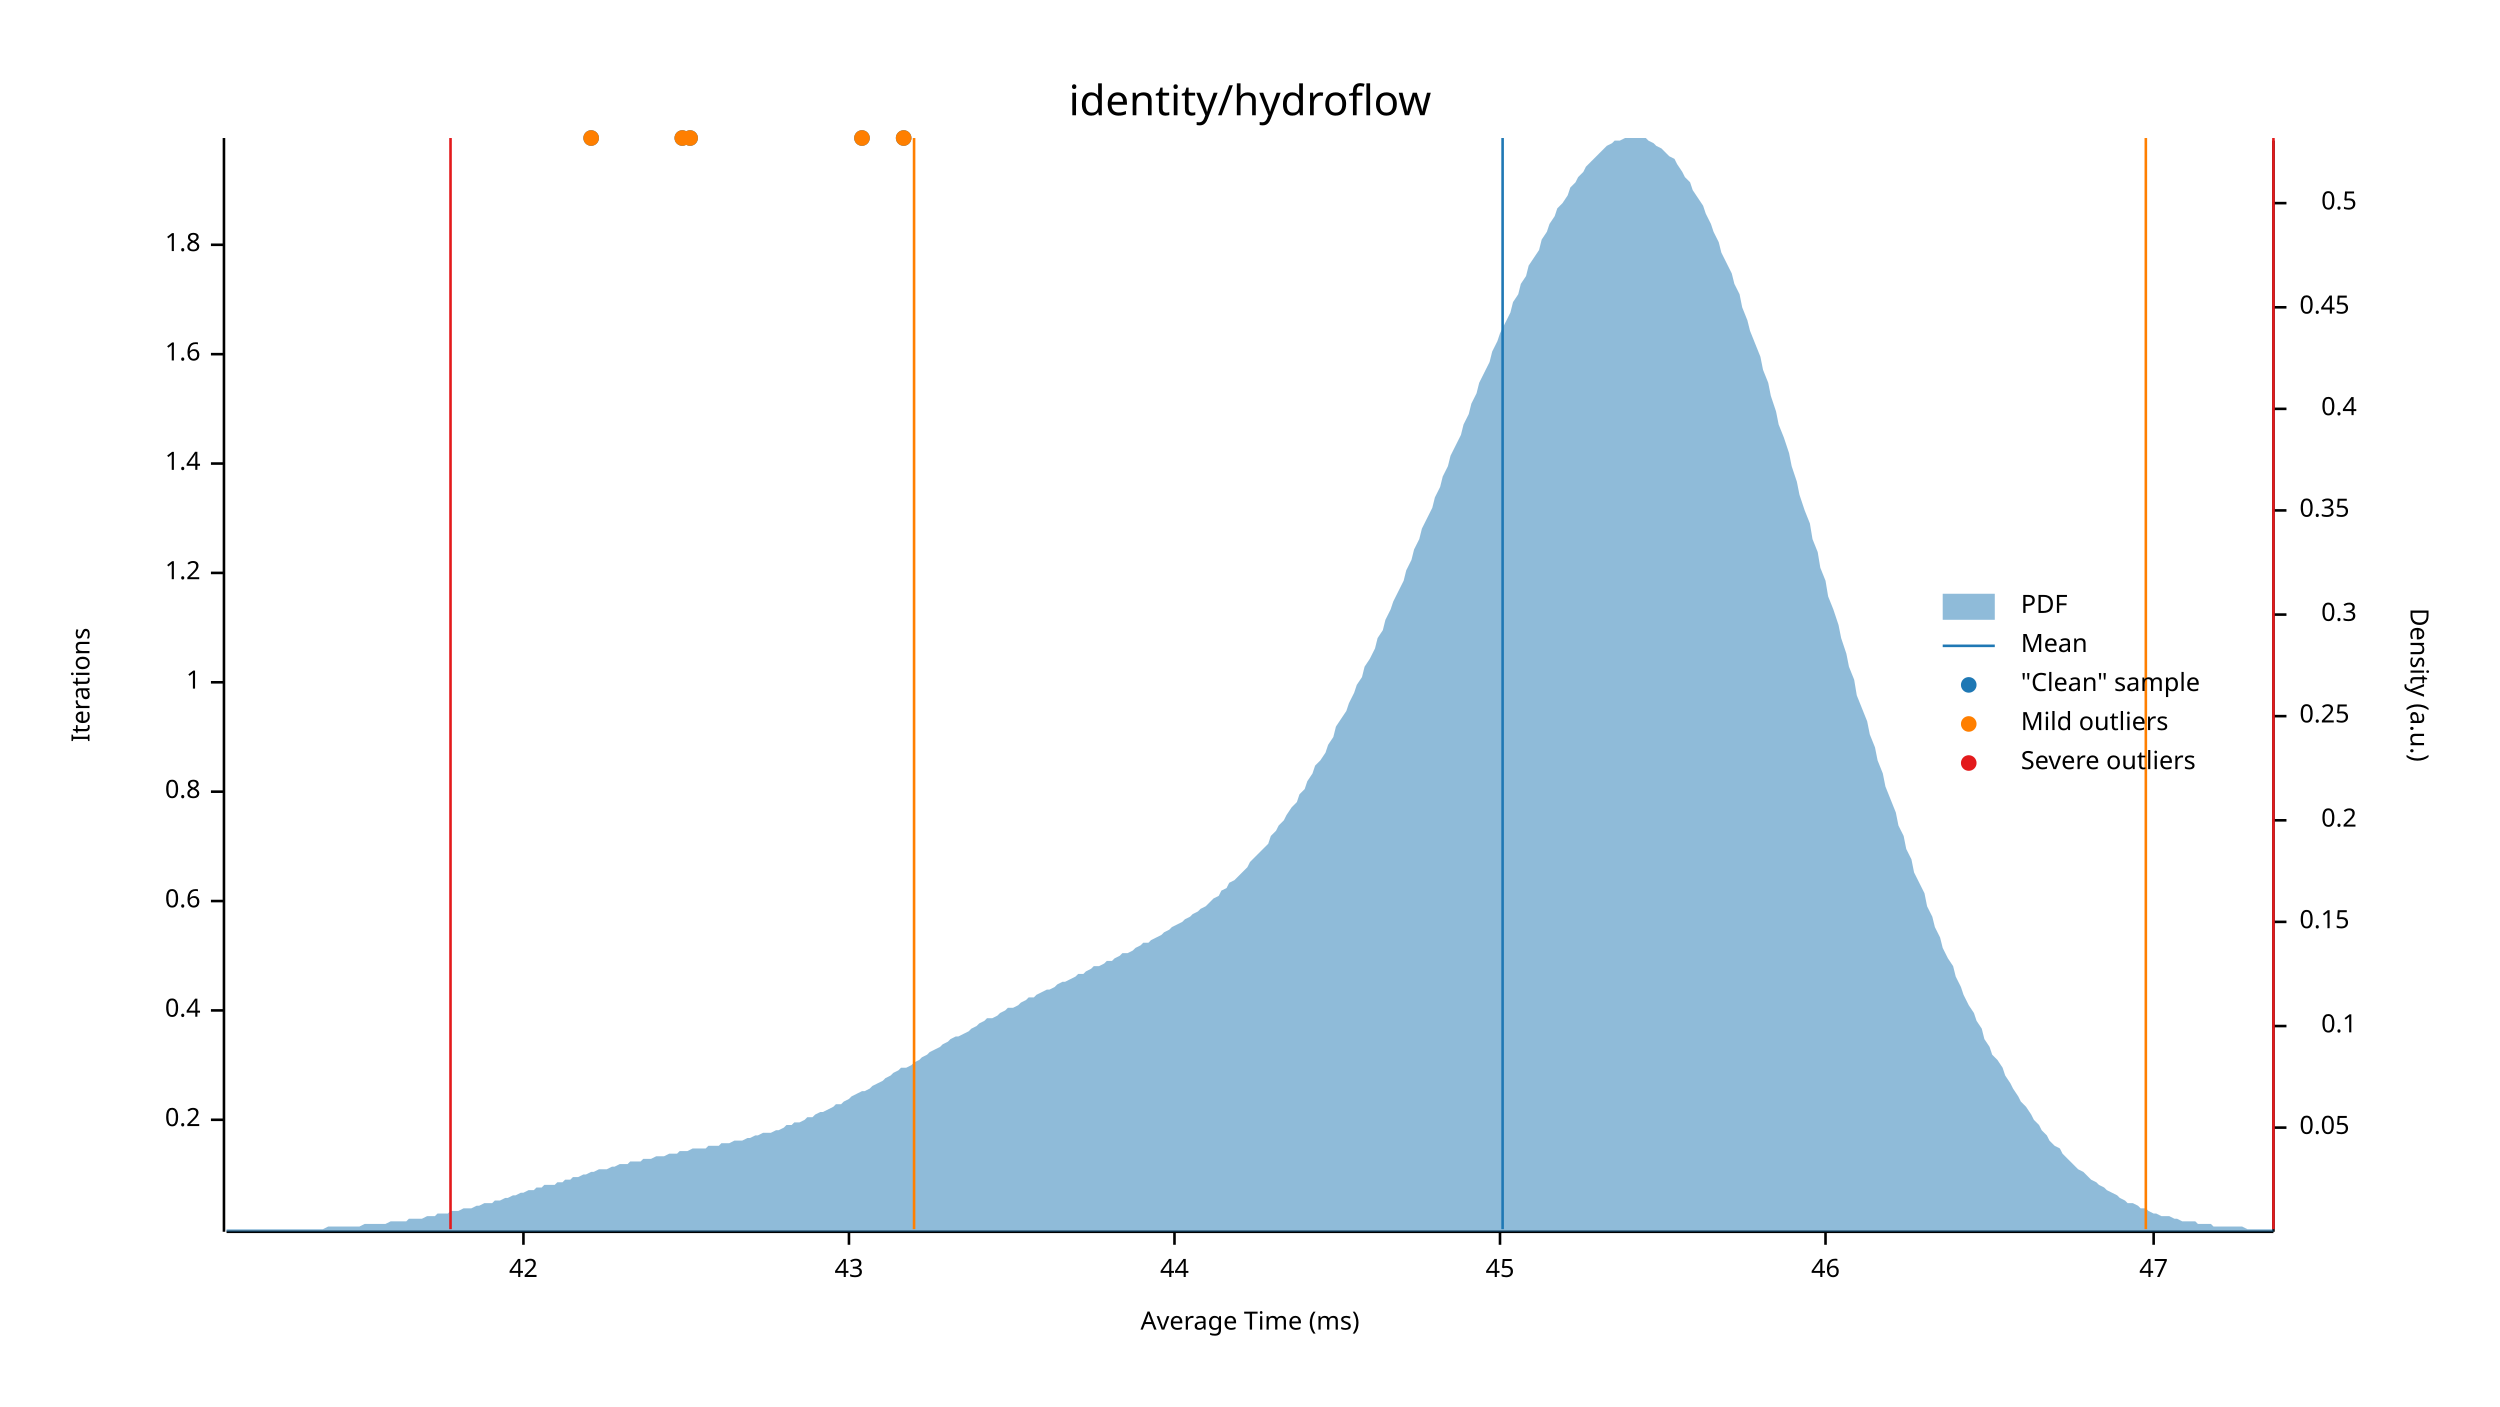
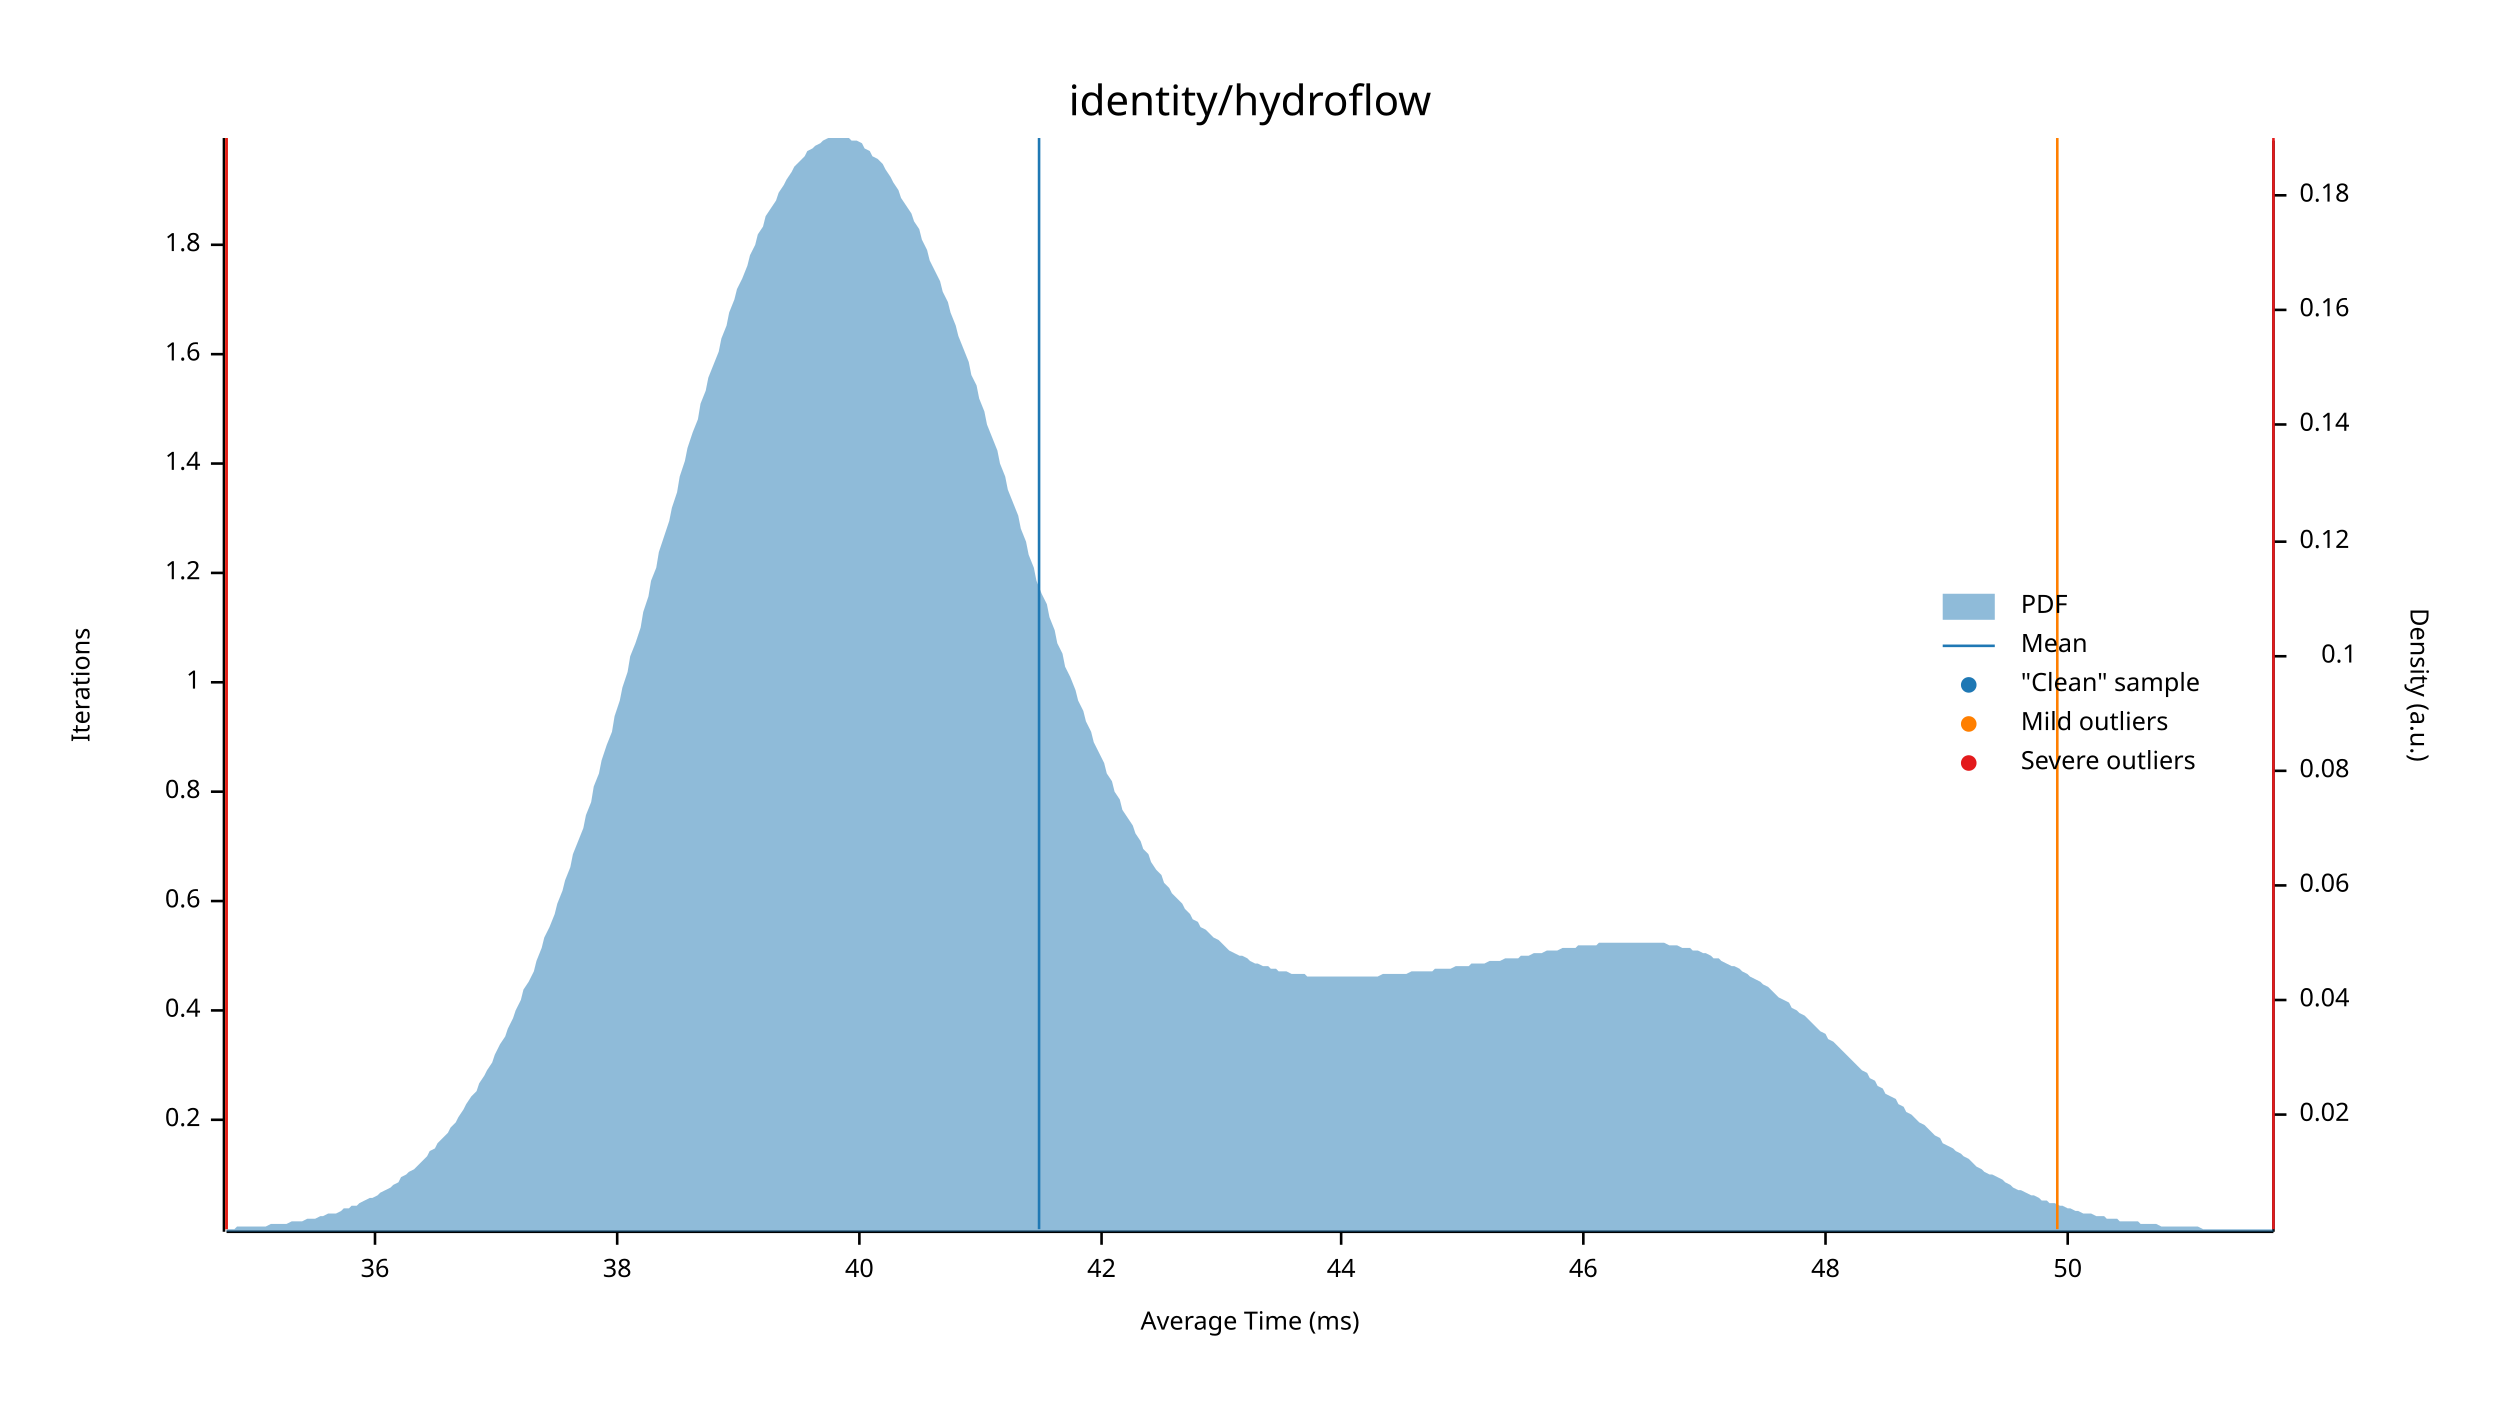
<svg xmlns="http://www.w3.org/2000/svg" width="960" height="540" viewBox="0 0 960 540">
  <text x="480" y="32" dy="0.76em" text-anchor="middle" font-family="sans-serif" font-size="16.129" opacity="1" fill="#000000">
identity/hydroflow
</text>
  <text x="27" y="263" dy="0.76em" text-anchor="middle" font-family="sans-serif" font-size="9.677" opacity="1" fill="#000000" transform="rotate(270, 27, 263)">
Iterations
</text>
  <text x="480" y="513" dy="-0.5ex" text-anchor="middle" font-family="sans-serif" font-size="9.677" opacity="1" fill="#000000">
Average Time (ms)
</text>
  <polyline fill="none" opacity="1" stroke="#000000" stroke-width="1" points="86,53 86,473 " />
  <text x="77" y="430" dy="0.5ex" text-anchor="end" font-family="sans-serif" font-size="9.677" opacity="1" fill="#000000">
0.2
</text>
  <polyline fill="none" opacity="1" stroke="#000000" stroke-width="1" points="81,430 86,430 " />
  <text x="77" y="388" dy="0.5ex" text-anchor="end" font-family="sans-serif" font-size="9.677" opacity="1" fill="#000000">
0.4
</text>
  <polyline fill="none" opacity="1" stroke="#000000" stroke-width="1" points="81,388 86,388 " />
  <text x="77" y="346" dy="0.5ex" text-anchor="end" font-family="sans-serif" font-size="9.677" opacity="1" fill="#000000">
0.6
</text>
  <polyline fill="none" opacity="1" stroke="#000000" stroke-width="1" points="81,346 86,346 " />
  <text x="77" y="304" dy="0.5ex" text-anchor="end" font-family="sans-serif" font-size="9.677" opacity="1" fill="#000000">
0.8
</text>
  <polyline fill="none" opacity="1" stroke="#000000" stroke-width="1" points="81,304 86,304 " />
  <text x="77" y="262" dy="0.5ex" text-anchor="end" font-family="sans-serif" font-size="9.677" opacity="1" fill="#000000">
1
</text>
  <polyline fill="none" opacity="1" stroke="#000000" stroke-width="1" points="81,262 86,262 " />
  <text x="77" y="220" dy="0.5ex" text-anchor="end" font-family="sans-serif" font-size="9.677" opacity="1" fill="#000000">
1.2
</text>
  <polyline fill="none" opacity="1" stroke="#000000" stroke-width="1" points="81,220 86,220 " />
  <text x="77" y="178" dy="0.5ex" text-anchor="end" font-family="sans-serif" font-size="9.677" opacity="1" fill="#000000">
1.4
</text>
  <polyline fill="none" opacity="1" stroke="#000000" stroke-width="1" points="81,178 86,178 " />
  <text x="77" y="136" dy="0.5ex" text-anchor="end" font-family="sans-serif" font-size="9.677" opacity="1" fill="#000000">
1.6
</text>
  <polyline fill="none" opacity="1" stroke="#000000" stroke-width="1" points="81,136 86,136 " />
  <text x="77" y="94" dy="0.5ex" text-anchor="end" font-family="sans-serif" font-size="9.677" opacity="1" fill="#000000">
1.8
</text>
  <polyline fill="none" opacity="1" stroke="#000000" stroke-width="1" points="81,94 86,94 " />
  <polyline fill="none" opacity="1" stroke="#000000" stroke-width="1" points="87,473 873,473 " />
-   <text x="201" y="483" dy="0.76em" text-anchor="middle" font-family="sans-serif" font-size="9.677" opacity="1" fill="#000000">
+   <text x="144" y="483" dy="0.76em" text-anchor="middle" font-family="sans-serif" font-size="9.677" opacity="1" fill="#000000">
+ 36
+ </text>
+   <polyline fill="none" opacity="1" stroke="#000000" stroke-width="1" points="144,473 144,478 " />
+   <text x="237" y="483" dy="0.76em" text-anchor="middle" font-family="sans-serif" font-size="9.677" opacity="1" fill="#000000">
+ 38
+ </text>
+   <polyline fill="none" opacity="1" stroke="#000000" stroke-width="1" points="237,473 237,478 " />
+   <text x="330" y="483" dy="0.76em" text-anchor="middle" font-family="sans-serif" font-size="9.677" opacity="1" fill="#000000">
+ 40
+ </text>
+   <polyline fill="none" opacity="1" stroke="#000000" stroke-width="1" points="330,473 330,478 " />
+   <text x="423" y="483" dy="0.76em" text-anchor="middle" font-family="sans-serif" font-size="9.677" opacity="1" fill="#000000">
42
</text>
-   <polyline fill="none" opacity="1" stroke="#000000" stroke-width="1" points="201,473 201,478 " />
-   <text x="326" y="483" dy="0.76em" text-anchor="middle" font-family="sans-serif" font-size="9.677" opacity="1" fill="#000000">
- 43
- </text>
-   <polyline fill="none" opacity="1" stroke="#000000" stroke-width="1" points="326,473 326,478 " />
-   <text x="451" y="483" dy="0.76em" text-anchor="middle" font-family="sans-serif" font-size="9.677" opacity="1" fill="#000000">
+   <polyline fill="none" opacity="1" stroke="#000000" stroke-width="1" points="423,473 423,478 " />
+   <text x="515" y="483" dy="0.76em" text-anchor="middle" font-family="sans-serif" font-size="9.677" opacity="1" fill="#000000">
44
</text>
-   <polyline fill="none" opacity="1" stroke="#000000" stroke-width="1" points="451,473 451,478 " />
-   <text x="576" y="483" dy="0.76em" text-anchor="middle" font-family="sans-serif" font-size="9.677" opacity="1" fill="#000000">
- 45
- </text>
-   <polyline fill="none" opacity="1" stroke="#000000" stroke-width="1" points="576,473 576,478 " />
-   <text x="701" y="483" dy="0.76em" text-anchor="middle" font-family="sans-serif" font-size="9.677" opacity="1" fill="#000000">
+   <polyline fill="none" opacity="1" stroke="#000000" stroke-width="1" points="515,473 515,478 " />
+   <text x="608" y="483" dy="0.76em" text-anchor="middle" font-family="sans-serif" font-size="9.677" opacity="1" fill="#000000">
46
</text>
+   <polyline fill="none" opacity="1" stroke="#000000" stroke-width="1" points="608,473 608,478 " />
+   <text x="701" y="483" dy="0.76em" text-anchor="middle" font-family="sans-serif" font-size="9.677" opacity="1" fill="#000000">
+ 48
+ </text>
  <polyline fill="none" opacity="1" stroke="#000000" stroke-width="1" points="701,473 701,478 " />
-   <text x="827" y="483" dy="0.76em" text-anchor="middle" font-family="sans-serif" font-size="9.677" opacity="1" fill="#000000">
- 47
+   <text x="794" y="483" dy="0.76em" text-anchor="middle" font-family="sans-serif" font-size="9.677" opacity="1" fill="#000000">
+ 50
</text>
-   <polyline fill="none" opacity="1" stroke="#000000" stroke-width="1" points="827,473 827,478 " />
+   <polyline fill="none" opacity="1" stroke="#000000" stroke-width="1" points="794,473 794,478 " />
  <text x="933" y="263" dy="0.76em" text-anchor="middle" font-family="sans-serif" font-size="9.677" opacity="1" fill="#000000" transform="rotate(90, 933, 263)">
Density (a.u.)
</text>
  <polyline fill="none" opacity="1" stroke="#000000" stroke-width="1" points="873,54 873,473 " />
-   <text x="883" y="433" dy="0.5ex" text-anchor="start" font-family="sans-serif" font-size="9.677" opacity="1" fill="#000000">
- 0.05
+   <text x="883" y="428" dy="0.5ex" text-anchor="start" font-family="sans-serif" font-size="9.677" opacity="1" fill="#000000">
+ 0.02
</text>
-   <polyline fill="none" opacity="1" stroke="#000000" stroke-width="1" points="873,433 878,433 " />
-   <text x="905" y="394" dy="0.5ex" text-anchor="end" font-family="sans-serif" font-size="9.677" opacity="1" fill="#000000">
+   <polyline fill="none" opacity="1" stroke="#000000" stroke-width="1" points="873,428 878,428 " />
+   <text x="883" y="384" dy="0.5ex" text-anchor="start" font-family="sans-serif" font-size="9.677" opacity="1" fill="#000000">
+ 0.04
+ </text>
+   <polyline fill="none" opacity="1" stroke="#000000" stroke-width="1" points="873,384 878,384 " />
+   <text x="883" y="340" dy="0.5ex" text-anchor="start" font-family="sans-serif" font-size="9.677" opacity="1" fill="#000000">
+ 0.06
+ </text>
+   <polyline fill="none" opacity="1" stroke="#000000" stroke-width="1" points="873,340 878,340 " />
+   <text x="883" y="296" dy="0.5ex" text-anchor="start" font-family="sans-serif" font-size="9.677" opacity="1" fill="#000000">
+ 0.08
+ </text>
+   <polyline fill="none" opacity="1" stroke="#000000" stroke-width="1" points="873,296 878,296 " />
+   <text x="905" y="252" dy="0.5ex" text-anchor="end" font-family="sans-serif" font-size="9.677" opacity="1" fill="#000000">
0.1
</text>
-   <polyline fill="none" opacity="1" stroke="#000000" stroke-width="1" points="873,394 878,394 " />
-   <text x="883" y="354" dy="0.5ex" text-anchor="start" font-family="sans-serif" font-size="9.677" opacity="1" fill="#000000">
- 0.15
+   <polyline fill="none" opacity="1" stroke="#000000" stroke-width="1" points="873,252 878,252 " />
+   <text x="883" y="208" dy="0.5ex" text-anchor="start" font-family="sans-serif" font-size="9.677" opacity="1" fill="#000000">
+ 0.12
</text>
-   <polyline fill="none" opacity="1" stroke="#000000" stroke-width="1" points="873,354 878,354 " />
-   <text x="905" y="315" dy="0.5ex" text-anchor="end" font-family="sans-serif" font-size="9.677" opacity="1" fill="#000000">
- 0.2
+   <polyline fill="none" opacity="1" stroke="#000000" stroke-width="1" points="873,208 878,208 " />
+   <text x="883" y="163" dy="0.5ex" text-anchor="start" font-family="sans-serif" font-size="9.677" opacity="1" fill="#000000">
+ 0.14
</text>
-   <polyline fill="none" opacity="1" stroke="#000000" stroke-width="1" points="873,315 878,315 " />
-   <text x="883" y="275" dy="0.5ex" text-anchor="start" font-family="sans-serif" font-size="9.677" opacity="1" fill="#000000">
- 0.25
+   <polyline fill="none" opacity="1" stroke="#000000" stroke-width="1" points="873,163 878,163 " />
+   <text x="883" y="119" dy="0.5ex" text-anchor="start" font-family="sans-serif" font-size="9.677" opacity="1" fill="#000000">
+ 0.16
</text>
-   <polyline fill="none" opacity="1" stroke="#000000" stroke-width="1" points="873,275 878,275 " />
-   <text x="905" y="236" dy="0.5ex" text-anchor="end" font-family="sans-serif" font-size="9.677" opacity="1" fill="#000000">
- 0.3
+   <polyline fill="none" opacity="1" stroke="#000000" stroke-width="1" points="873,119 878,119 " />
+   <text x="883" y="75" dy="0.5ex" text-anchor="start" font-family="sans-serif" font-size="9.677" opacity="1" fill="#000000">
+ 0.18
</text>
-   <polyline fill="none" opacity="1" stroke="#000000" stroke-width="1" points="873,236 878,236 " />
-   <text x="883" y="196" dy="0.5ex" text-anchor="start" font-family="sans-serif" font-size="9.677" opacity="1" fill="#000000">
- 0.35
- </text>
-   <polyline fill="none" opacity="1" stroke="#000000" stroke-width="1" points="873,196 878,196 " />
-   <text x="905" y="157" dy="0.5ex" text-anchor="end" font-family="sans-serif" font-size="9.677" opacity="1" fill="#000000">
- 0.4
- </text>
-   <polyline fill="none" opacity="1" stroke="#000000" stroke-width="1" points="873,157 878,157 " />
-   <text x="883" y="118" dy="0.5ex" text-anchor="start" font-family="sans-serif" font-size="9.677" opacity="1" fill="#000000">
- 0.45
- </text>
-   <polyline fill="none" opacity="1" stroke="#000000" stroke-width="1" points="873,118 878,118 " />
-   <text x="905" y="78" dy="0.5ex" text-anchor="end" font-family="sans-serif" font-size="9.677" opacity="1" fill="#000000">
- 0.5
- </text>
-   <polyline fill="none" opacity="1" stroke="#000000" stroke-width="1" points="873,78 878,78 " />
-   <polygon opacity="0.5" fill="#1F78B4" points="87,472 88,472 90,472 91,472 93,472 94,472 96,472 98,472 99,472 101,472 102,472 104,472 105,472 107,472 109,472 110,472 112,472 113,472 115,472 116,472 118,472 120,472 121,472 123,472 124,472 126,471 127,471 129,471 131,471 132,471 134,471 135,471 137,471 138,471 140,470 142,470 143,470 145,470 146,470 148,470 150,469 151,469 153,469 154,469 156,469 157,468 159,468 161,468 162,468 164,467 165,467 167,467 168,466 170,466 172,466 173,465 175,465 176,465 178,464 179,464 181,464 183,463 184,463 186,462 187,462 189,462 190,461 192,461 194,460 195,460 197,459 198,459 200,458 201,458 203,457 205,457 206,456 208,456 209,455 211,455 213,455 214,454 216,454 217,453 219,453 220,452 222,452 224,451 225,451 227,450 228,450 230,449 231,449 233,449 235,448 236,448 238,447 239,447 241,447 242,446 244,446 246,446 247,445 249,445 250,445 252,444 253,444 255,444 257,443 258,443 260,443 261,442 263,442 264,442 266,441 268,441 269,441 271,441 272,440 274,440 276,440 277,439 279,439 280,439 282,438 283,438 285,438 287,437 288,437 290,436 291,436 293,435 294,435 296,435 298,434 299,434 301,433 302,432 304,432 305,431 307,431 309,430 310,429 312,429 313,428 315,427 316,427 318,426 320,425 321,424 323,424 324,423 326,422 327,421 329,420 331,419 332,419 334,418 335,417 337,416 339,415 340,414 342,413 343,412 345,411 346,410 348,410 350,409 351,408 353,407 354,406 356,405 357,404 359,403 361,402 362,401 364,400 365,399 367,398 368,398 370,397 372,396 373,395 375,394 376,393 378,392 379,391 381,391 383,390 384,389 386,388 387,387 389,387 391,386 392,385 394,384 395,383 397,383 398,382 400,381 402,380 403,380 405,379 406,378 408,377 409,377 411,376 413,375 414,374 416,374 417,373 419,372 420,371 422,371 424,370 425,369 427,369 428,368 430,367 431,366 433,366 435,365 436,364 438,363 439,362 441,362 442,361 444,360 446,359 447,358 449,357 450,356 452,355 454,354 455,353 457,352 458,351 460,350 461,349 463,348 465,346 466,345 468,344 469,342 471,341 472,339 474,338 476,336 477,335 479,333 480,331 482,329 483,328 485,326 487,324 488,321 490,319 491,317 493,315 494,313 496,310 498,308 499,305 501,303 502,300 504,297 505,294 507,292 509,289 510,286 512,283 513,279 515,276 517,273 518,270 520,266 521,263 523,260 524,256 526,253 528,249 529,245 531,242 532,238 534,234 535,231 537,227 539,223 540,219 542,215 543,211 545,207 546,203 548,199 550,195 551,191 553,187 554,183 556,179 557,175 559,171 561,167 562,163 564,159 565,155 567,151 568,147 570,143 572,139 573,135 575,131 576,128 578,124 580,120 581,116 583,113 584,109 586,106 587,102 589,99 591,96 592,92 594,89 595,86 597,83 598,80 600,78 602,75 603,72 605,70 606,68 608,66 609,64 611,62 613,60 614,59 616,57 617,56 619,55 620,54 622,54 624,53 625,53 627,53 628,53 630,53 632,53 633,54 635,55 636,56 638,57 639,58 641,60 643,61 644,63 646,66 647,68 649,70 650,73 652,76 654,79 655,82 657,86 658,89 660,93 661,97 663,101 665,105 666,109 668,113 669,118 671,123 672,127 674,132 676,137 677,142 679,147 680,152 682,158 683,163 685,168 687,174 688,179 690,185 691,190 693,196 695,201 696,207 698,212 699,218 701,223 702,229 704,234 706,240 707,245 709,251 710,256 712,261 713,267 715,272 717,277 718,282 720,287 721,292 723,297 724,302 726,307 728,312 729,317 731,321 732,326 734,330 735,335 737,339 739,343 740,348 742,352 743,356 745,360 746,364 748,368 750,371 751,375 753,379 754,382 756,386 758,389 759,392 761,395 762,399 764,402 765,405 767,407 769,410 770,413 772,416 773,418 775,421 776,423 778,425 780,428 781,430 783,432 784,434 786,436 787,438 789,440 791,441 792,443 794,445 795,446 797,448 798,449 800,450 802,452 803,453 805,454 806,455 808,456 809,457 811,458 813,459 814,460 816,461 817,462 819,462 821,463 822,464 824,464 825,465 827,466 828,466 830,467 832,467 833,467 835,468 836,468 838,469 839,469 841,469 843,469 844,470 846,470 847,470 849,470 850,471 852,471 854,471 855,471 857,471 858,471 860,471 861,471 863,472 865,472 866,472 868,472 869,472 871,472 873,472 873,473 87,473 " />
-   <polyline fill="none" opacity="1" stroke="#1F78B4" stroke-width="1" points="577,472 577,53 " />
-   <polyline fill="none" opacity="1" stroke="#FF7F00" stroke-width="1" points="351,472 351,53 " />
-   <polyline fill="none" opacity="1" stroke="#FF7F00" stroke-width="1" points="824,472 824,53 " />
-   <polyline fill="none" opacity="1" stroke="#E31A1C" stroke-width="1" points="173,472 173,53 " />
+   <polyline fill="none" opacity="1" stroke="#000000" stroke-width="1" points="873,75 878,75 " />
+   <polygon opacity="0.5" fill="#1F78B4" points="87,472 88,472 90,472 91,471 93,471 94,471 96,471 98,471 99,471 101,471 102,471 104,470 105,470 107,470 109,470 110,470 112,469 113,469 115,469 116,469 118,468 120,468 121,468 123,467 124,467 126,466 127,466 129,466 131,465 132,464 134,464 135,463 137,463 138,462 140,461 142,460 143,460 145,459 146,458 148,457 150,456 151,455 153,454 154,452 156,451 157,450 159,449 161,447 162,446 164,444 165,442 167,441 168,439 170,437 172,435 173,433 175,431 176,429 178,426 179,424 181,421 183,419 184,416 186,413 187,411 189,408 190,405 192,401 194,398 195,395 197,391 198,388 200,384 201,380 203,377 205,373 206,369 208,364 209,360 211,356 213,351 214,347 216,342 217,338 219,333 220,328 222,323 224,318 225,313 227,308 228,302 230,297 231,292 233,286 235,281 236,275 238,269 239,264 241,258 242,252 244,247 246,241 247,235 249,229 250,223 252,218 253,212 255,206 257,200 258,195 260,189 261,183 263,177 264,172 266,166 268,161 269,155 271,150 272,145 274,140 276,135 277,130 279,125 280,120 282,115 283,111 285,107 287,102 288,98 290,94 291,90 293,87 294,83 296,80 298,77 299,74 301,71 302,69 304,66 305,64 307,62 309,60 310,58 312,57 313,56 315,55 316,54 318,53 320,53 321,53 323,53 324,53 326,53 327,54 329,54 331,55 332,57 334,58 335,60 337,61 339,63 340,65 342,68 343,70 345,73 346,76 348,79 350,82 351,85 353,88 354,92 356,96 357,100 359,104 361,108 362,112 364,116 365,120 367,125 368,129 370,134 372,139 373,144 375,148 376,153 378,158 379,163 381,168 383,173 384,178 386,183 387,188 389,193 391,198 392,203 394,208 395,213 397,218 398,223 400,228 402,232 403,237 405,242 406,247 408,251 409,256 411,260 413,265 414,269 416,273 417,277 419,281 420,285 422,289 424,293 425,297 427,300 428,304 430,307 431,311 433,314 435,317 436,320 438,323 439,326 441,328 442,331 444,334 446,336 447,339 449,341 450,343 452,345 454,347 455,349 457,351 458,353 460,354 461,356 463,357 465,359 466,360 468,361 469,362 471,364 472,365 474,366 476,367 477,367 479,368 480,369 482,370 483,370 485,371 487,371 488,372 490,372 491,373 493,373 494,373 496,374 498,374 499,374 501,374 502,375 504,375 505,375 507,375 509,375 510,375 512,375 513,375 515,375 517,375 518,375 520,375 521,375 523,375 524,375 526,375 528,375 529,375 531,374 532,374 534,374 535,374 537,374 539,374 540,374 542,373 543,373 545,373 546,373 548,373 550,373 551,372 553,372 554,372 556,372 557,372 559,371 561,371 562,371 564,371 565,370 567,370 568,370 570,370 572,369 573,369 575,369 576,369 578,368 580,368 581,368 583,368 584,367 586,367 587,367 589,366 591,366 592,366 594,365 595,365 597,365 598,365 600,364 602,364 603,364 605,364 606,363 608,363 609,363 611,363 613,363 614,362 616,362 617,362 619,362 620,362 622,362 624,362 625,362 627,362 628,362 630,362 632,362 633,362 635,362 636,362 638,362 639,362 641,363 643,363 644,363 646,364 647,364 649,364 650,365 652,365 654,366 655,366 657,367 658,368 660,368 661,369 663,370 665,371 666,371 668,372 669,373 671,374 672,375 674,376 676,377 677,378 679,379 680,380 682,382 683,383 685,384 687,385 688,387 690,388 691,389 693,390 695,392 696,393 698,395 699,396 701,397 702,399 704,400 706,402 707,403 709,405 710,406 712,408 713,409 715,411 717,412 718,414 720,415 721,417 723,418 724,420 726,421 728,422 729,424 731,425 732,427 734,428 735,429 737,431 739,432 740,433 742,435 743,436 745,437 746,439 748,440 750,441 751,442 753,443 754,444 756,445 758,447 759,448 761,449 762,450 764,451 765,451 767,452 769,453 770,454 772,455 773,456 775,457 776,457 778,458 780,459 781,459 783,460 784,461 786,461 787,462 789,462 791,463 792,463 794,464 795,464 797,465 798,465 800,466 802,466 803,466 805,467 806,467 808,467 809,468 811,468 813,468 814,469 816,469 817,469 819,469 821,469 822,470 824,470 825,470 827,470 828,470 830,471 832,471 833,471 835,471 836,471 838,471 839,471 841,471 843,471 844,471 846,472 847,472 849,472 850,472 852,472 854,472 855,472 857,472 858,472 860,472 861,472 863,472 865,472 866,472 868,472 869,472 871,472 873,472 873,473 87,473 " />
+   <polyline fill="none" opacity="1" stroke="#1F78B4" stroke-width="1" points="399,472 399,53 " />
+   <polyline fill="none" opacity="1" stroke="#FF7F00" stroke-width="1" points="87,472 87,53 " />
+   <polyline fill="none" opacity="1" stroke="#FF7F00" stroke-width="1" points="790,472 790,53 " />
+   <polyline fill="none" opacity="1" stroke="#E31A1C" stroke-width="1" points="87,472 87,53 " />
  <polyline fill="none" opacity="1" stroke="#E31A1C" stroke-width="1" points="873,472 873,53 " />
-   <circle cx="227" cy="53" r="3" opacity="1" fill="#1F78B4" stroke="none" stroke-width="1" />
-   <circle cx="265" cy="53" r="3" opacity="1" fill="#1F78B4" stroke="none" stroke-width="1" />
-   <circle cx="262" cy="53" r="3" opacity="1" fill="#1F78B4" stroke="none" stroke-width="1" />
-   <circle cx="331" cy="53" r="3" opacity="1" fill="#1F78B4" stroke="none" stroke-width="1" />
-   <circle cx="347" cy="53" r="3" opacity="1" fill="#1F78B4" stroke="none" stroke-width="1" />
-   <circle cx="227" cy="53" r="3" opacity="1" fill="#FF7F00" stroke="none" stroke-width="1" />
-   <circle cx="265" cy="53" r="3" opacity="1" fill="#FF7F00" stroke="none" stroke-width="1" />
-   <circle cx="262" cy="53" r="3" opacity="1" fill="#FF7F00" stroke="none" stroke-width="1" />
-   <circle cx="331" cy="53" r="3" opacity="1" fill="#FF7F00" stroke="none" stroke-width="1" />
-   <circle cx="347" cy="53" r="3" opacity="1" fill="#FF7F00" stroke="none" stroke-width="1" />
  <text x="776" y="228" dy="0.76em" text-anchor="start" font-family="sans-serif" font-size="9.677" opacity="1" fill="#000000">
PDF
</text>
  <text x="776" y="243" dy="0.76em" text-anchor="start" font-family="sans-serif" font-size="9.677" opacity="1" fill="#000000">
Mean
</text>
  <text x="776" y="258" dy="0.76em" text-anchor="start" font-family="sans-serif" font-size="9.677" opacity="1" fill="#000000">
"Clean" sample
</text>
  <text x="776" y="273" dy="0.76em" text-anchor="start" font-family="sans-serif" font-size="9.677" opacity="1" fill="#000000">
Mild outliers
</text>
  <text x="776" y="288" dy="0.76em" text-anchor="start" font-family="sans-serif" font-size="9.677" opacity="1" fill="#000000">
Severe outliers
</text>
  <rect x="746" y="228" width="20" height="10" opacity="0.5" fill="#1F78B4" stroke="none" />
  <polyline fill="none" opacity="1" stroke="#1F78B4" stroke-width="1" points="746,248 766,248 " />
  <circle cx="756" cy="263" r="3" opacity="1" fill="#1F78B4" stroke="none" stroke-width="1" />
  <circle cx="756" cy="278" r="3" opacity="1" fill="#FF7F00" stroke="none" stroke-width="1" />
  <circle cx="756" cy="293" r="3" opacity="1" fill="#E31A1C" stroke="none" stroke-width="1" />
</svg>
